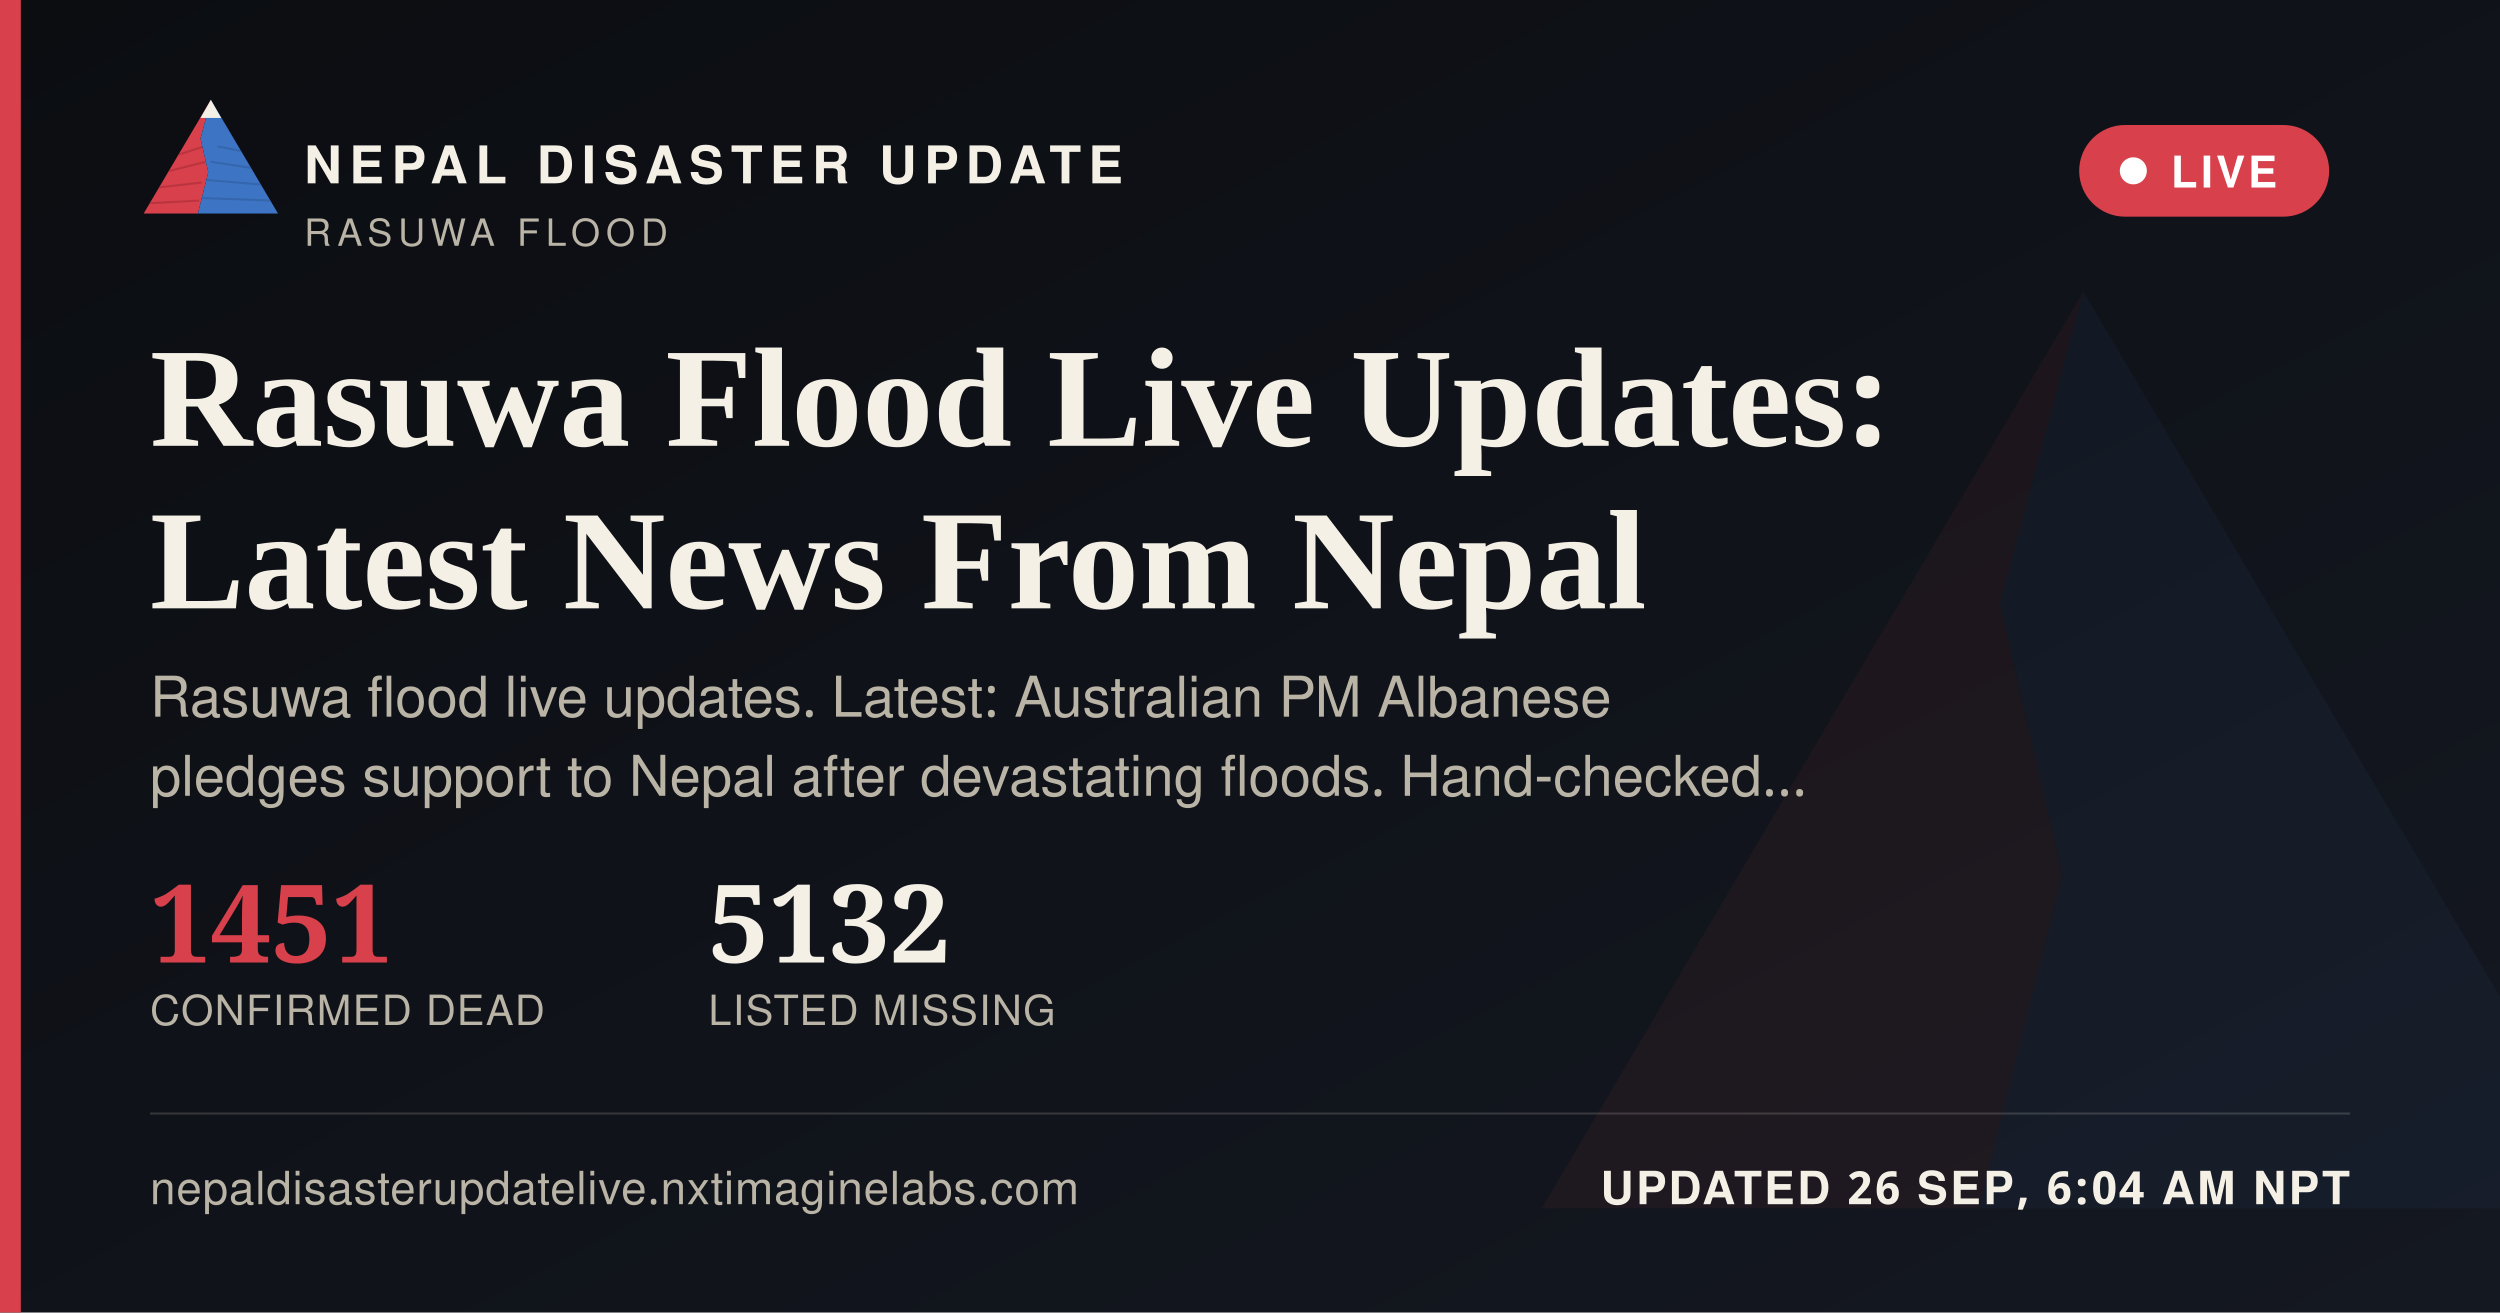
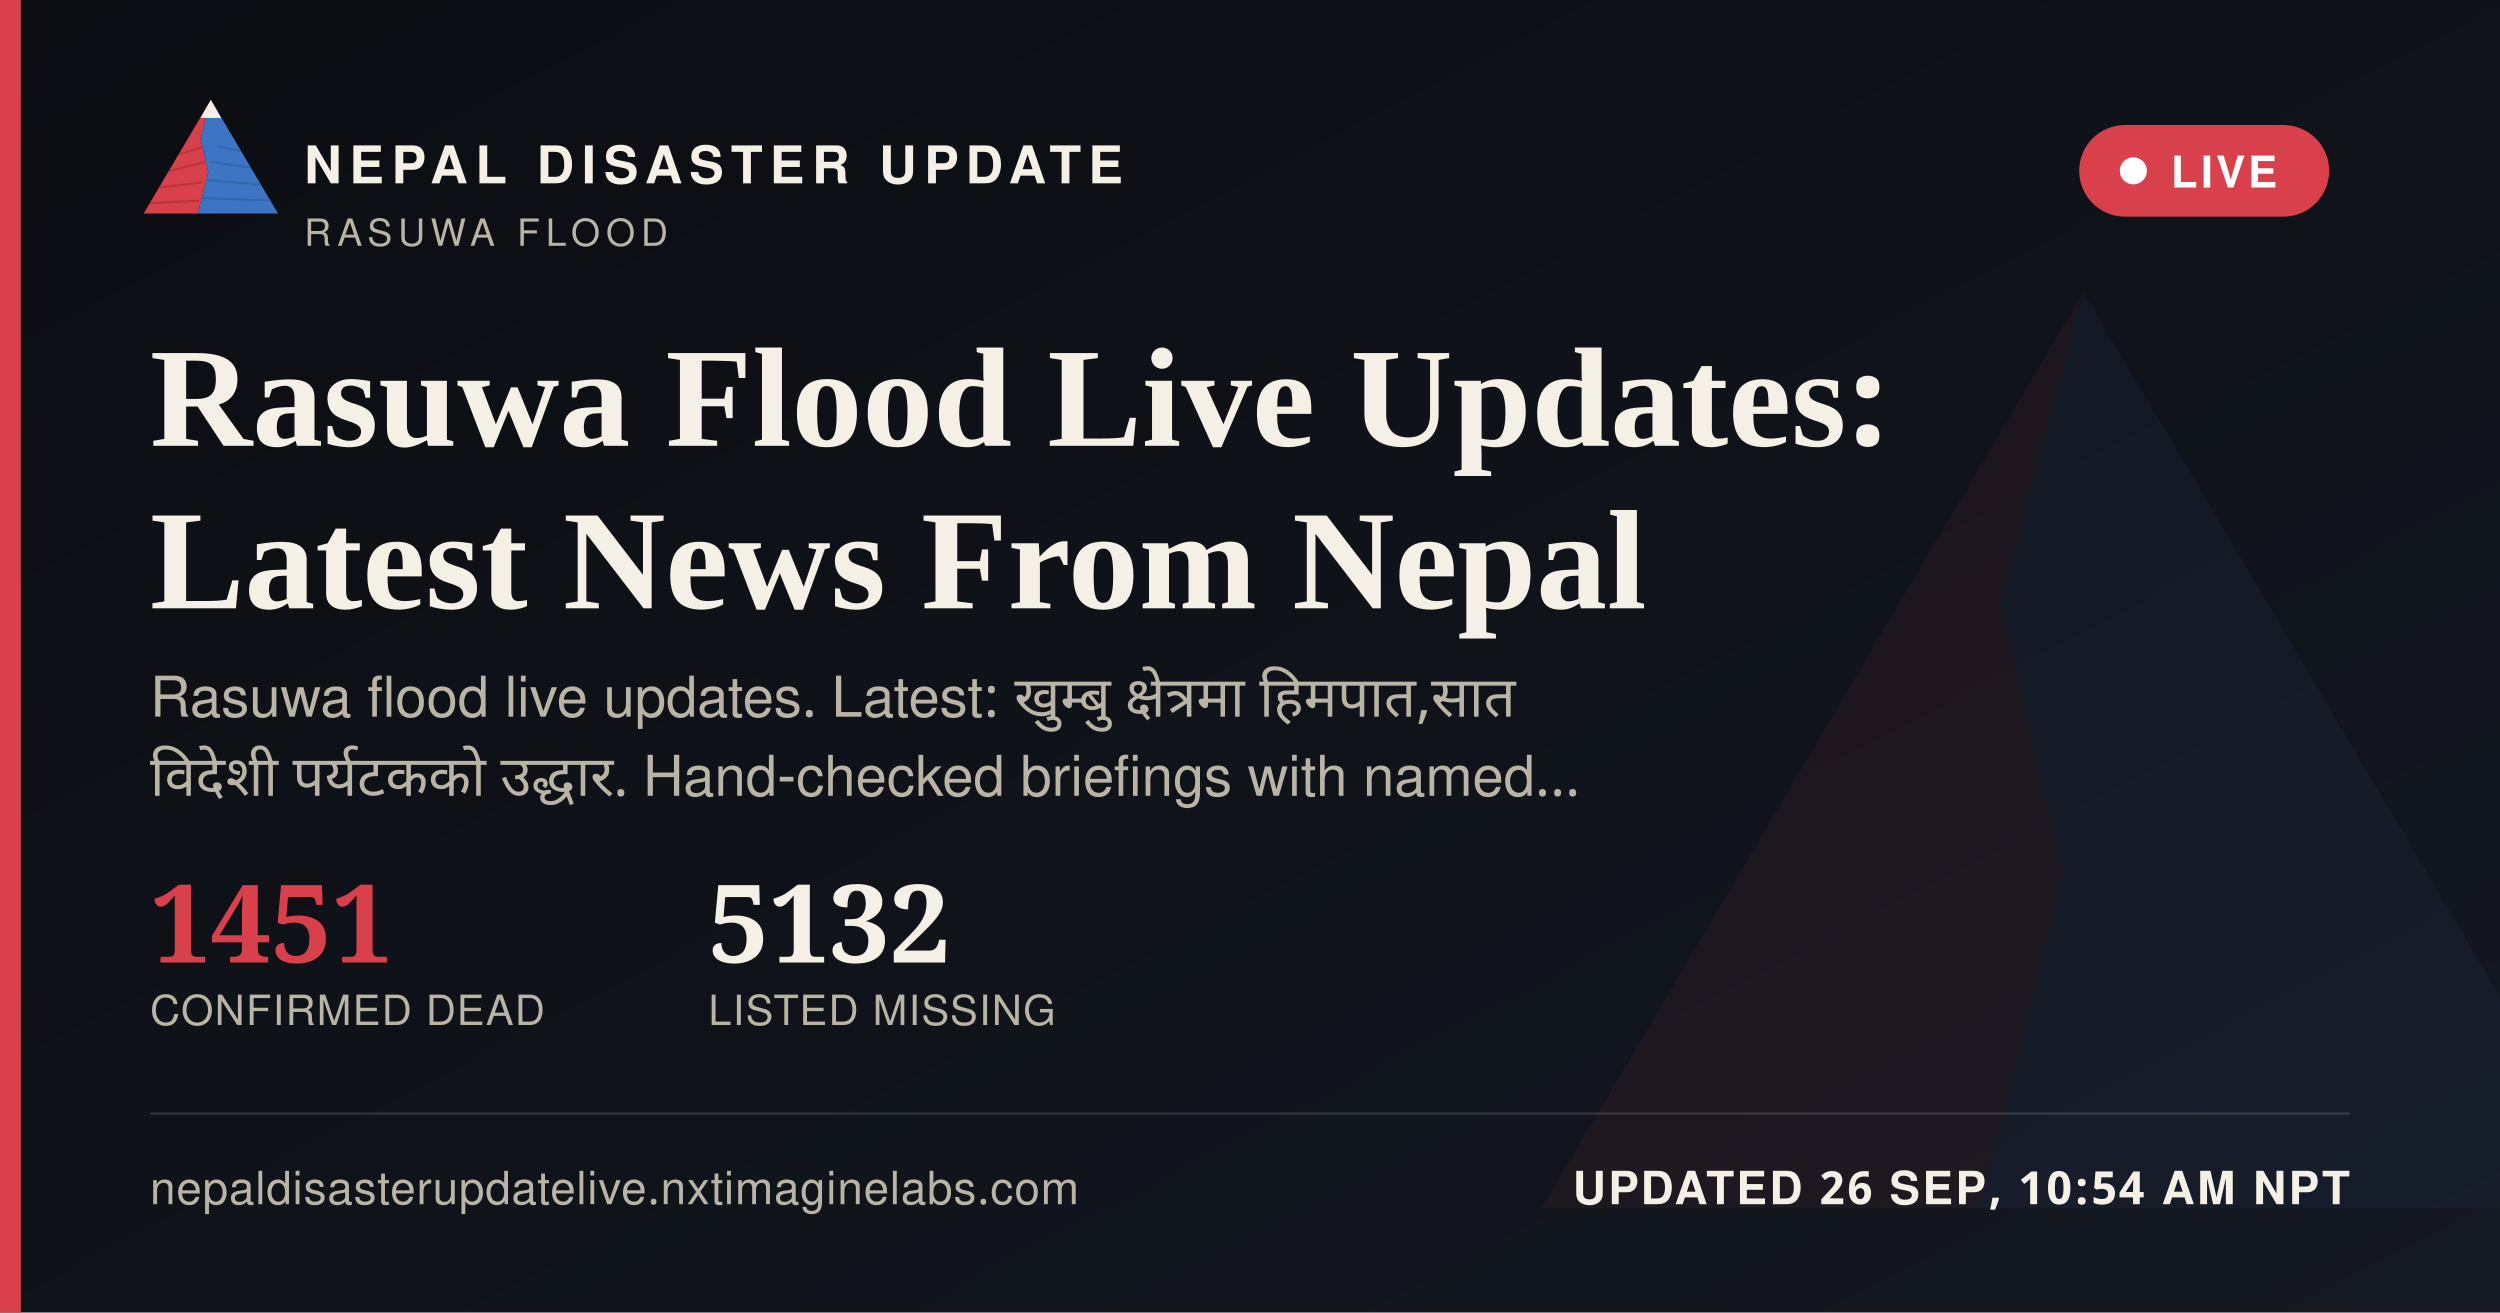
<svg xmlns="http://www.w3.org/2000/svg" width="1200" height="630" viewBox="0 0 1200 630">
  <defs>
    <linearGradient id="ogbg" x1="0" y1="0" x2="1" y2="1">
      <stop offset="0" stop-color="#0B0D11" />
      <stop offset="1" stop-color="#141821" />
    </linearGradient>
  </defs>
  <rect width="1200" height="630" fill="url(#ogbg)" />
  <g transform="translate(700,60) scale(5)" opacity="0.06">
    <polygon points="60,16 52,46 58,72 50,104 8,104" fill="#D8404B" />
    <polygon points="60,16 112,104 50,104 58,72 52,46" fill="#3D74C4" />
  </g>
  <rect x="0" y="0" width="10" height="630" fill="#D8404B" />
  <g transform="translate(64,38) scale(0.62)">
    <g>
      <defs>
        <clipPath id="ogLc">
          <polygon points="60,16 52,46 58,72 50,104 8,104" />
        </clipPath>
        <clipPath id="ogRc">
          <polygon points="60,16 112,104 50,104 58,72 52,46" />
        </clipPath>
      </defs>
      <polygon points="60,16 52,46 58,72 50,104 8,104" fill="#D8404B" />
      <g clip-path="url(#ogLc)" stroke="#A32A34" stroke-width="1.6" fill="none" opacity="0.55">
        <path d="M30,60 L55,52" />
        <path d="M24,72 L56,64" />
        <path d="M18,84 L53,80" />
        <path d="M13,96 L51,94" />
      </g>
      <polygon points="60,16 112,104 50,104 58,72 52,46" fill="#3D74C4" />
      <g clip-path="url(#ogRc)" stroke="#2A5793" stroke-width="1.6" fill="none" opacity="0.5">
        <path d="M65,52 L95,58" />
        <path d="M60,64 L100,70" />
        <path d="M56,78 L104,82" />
        <path d="M52,92 L108,94" />
      </g>
      <polygon points="60,16 52,30 68,30" fill="#F4F0E6" />
    </g>
  </g>
  <text x="146" y="88" font-family="'Public Sans', 'Noto Sans Devanagari', 'Helvetica Neue', Helvetica, Arial, sans-serif" font-size="25" font-weight="800" letter-spacing="3.6" fill="#F4F0E6">NEPAL DISASTER UPDATE</text>
  <text x="146" y="118" font-family="'Public Sans', 'Noto Sans Devanagari', 'Helvetica Neue', Helvetica, Arial, sans-serif" font-size="18" letter-spacing="2.8" fill="#B9B4A6">RASUWA FLOOD</text>
  <g>
    <rect x="998" y="60" width="120" height="44" rx="22" fill="#D8404B" stroke="none" />
    <circle cx="1024" cy="82" r="6.5" fill="#FFFFFF" />
    <text x="1042" y="90" font-family="'Public Sans', 'Noto Sans Devanagari', 'Helvetica Neue', Helvetica, Arial, sans-serif" font-size="21" font-weight="700" letter-spacing="1.6" fill="#FFFFFF">LIVE</text>
  </g>
  <text x="72" y="214" font-family="Newsreader, 'Noto Serif Devanagari', Georgia, 'Times New Roman', serif" font-size="68" font-weight="600" fill="#F4F0E6">Rasuwa Flood Live Updates:</text>
  <text x="72" y="292" font-family="Newsreader, 'Noto Serif Devanagari', Georgia, 'Times New Roman', serif" font-size="68" font-weight="600" fill="#F4F0E6">Latest News From Nepal</text>
-   <text x="72" y="344" font-family="'Public Sans', 'Noto Sans Devanagari', 'Helvetica Neue', Helvetica, Arial, sans-serif" font-size="27" fill="#B9B4A6">Rasuwa flood live updates. Latest: Australian PM Albanese</text>
-   <text x="72" y="382" font-family="'Public Sans', 'Noto Sans Devanagari', 'Helvetica Neue', Helvetica, Arial, sans-serif" font-size="27" fill="#B9B4A6">pledges support to Nepal after devastating floods. Hand-checked…</text>
+   <text x="72" y="344" font-family="'Public Sans', 'Noto Sans Devanagari', 'Helvetica Neue', Helvetica, Arial, sans-serif" font-size="27" fill="#B9B4A6" word-spacing="6">Rasuwa flood live updates. Latest: खुम्बु क्षेत्रमा हिमपात,सात</text>
+   <text x="72" y="382" font-family="'Public Sans', 'Noto Sans Devanagari', 'Helvetica Neue', Helvetica, Arial, sans-serif" font-size="27" fill="#B9B4A6" word-spacing="6">विदेशी पर्यटकको उद्धार. Hand-checked briefings with named…</text>
  <g transform="translate(72,462)">
    <text x="0" y="0" font-family="Newsreader, 'Noto Serif Devanagari', Georgia, 'Times New Roman', serif" font-size="52" font-weight="600" fill="#D8404B">1451</text>
    <text x="0" y="30" font-family="'Public Sans', 'Noto Sans Devanagari', 'Helvetica Neue', Helvetica, Arial, sans-serif" font-size="20" letter-spacing="0.6" fill="#B9B4A6">CONFIRMED DEAD</text>
    <text x="268" y="0" font-family="Newsreader, 'Noto Serif Devanagari', Georgia, 'Times New Roman', serif" font-size="52" font-weight="600" fill="#F4F0E6">5132</text>
    <text x="268" y="30" font-family="'Public Sans', 'Noto Sans Devanagari', 'Helvetica Neue', Helvetica, Arial, sans-serif" font-size="20" letter-spacing="0.6" fill="#B9B4A6">LISTED MISSING</text>
  </g>
  <rect x="72" y="534" width="1056" height="1" fill="rgba(244,240,230,0.16)" />
  <text x="72" y="578" font-family="'Public Sans', 'Noto Sans Devanagari', 'Helvetica Neue', Helvetica, Arial, sans-serif" font-size="22" fill="#B9B4A6" letter-spacing="0.4">nepaldisasterupdatelive.nxtimaginelabs.com</text>
-   <text x="1128" y="578" text-anchor="end" font-family="'Public Sans', 'Noto Sans Devanagari', 'Helvetica Neue', Helvetica, Arial, sans-serif" font-size="22" font-weight="700" letter-spacing="1.2" fill="#F4F0E6">UPDATED 26 SEP, 6:04 AM NPT</text>
+   <text x="1128" y="578" text-anchor="end" font-family="'Public Sans', 'Noto Sans Devanagari', 'Helvetica Neue', Helvetica, Arial, sans-serif" font-size="22" font-weight="700" letter-spacing="1.2" fill="#F4F0E6">UPDATED 26 SEP, 10:54 AM NPT</text>
</svg>
